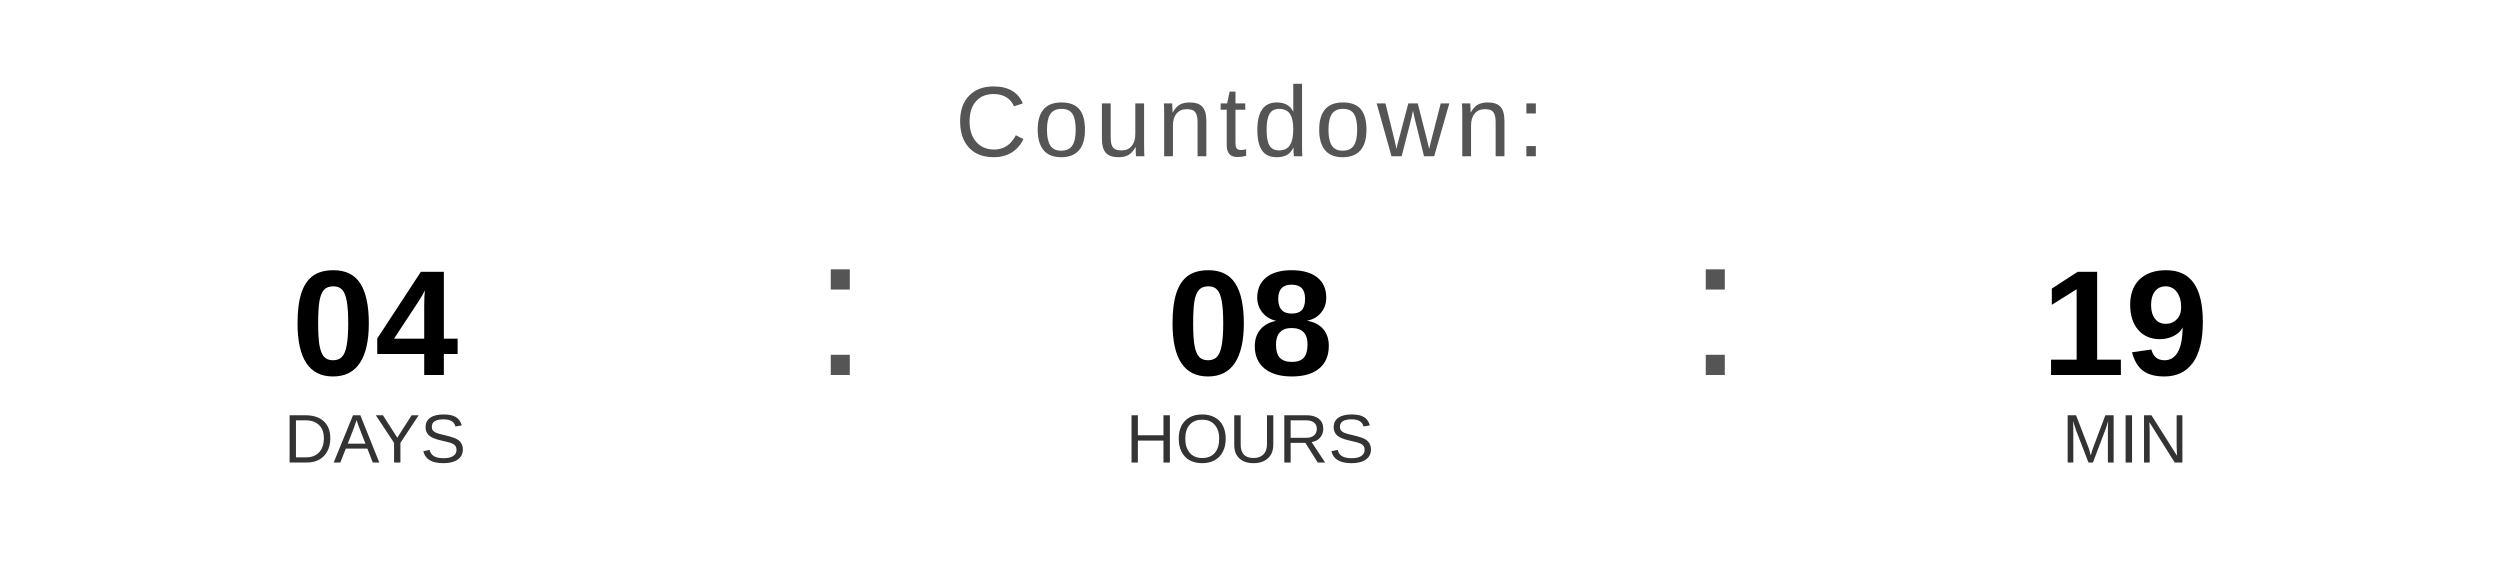
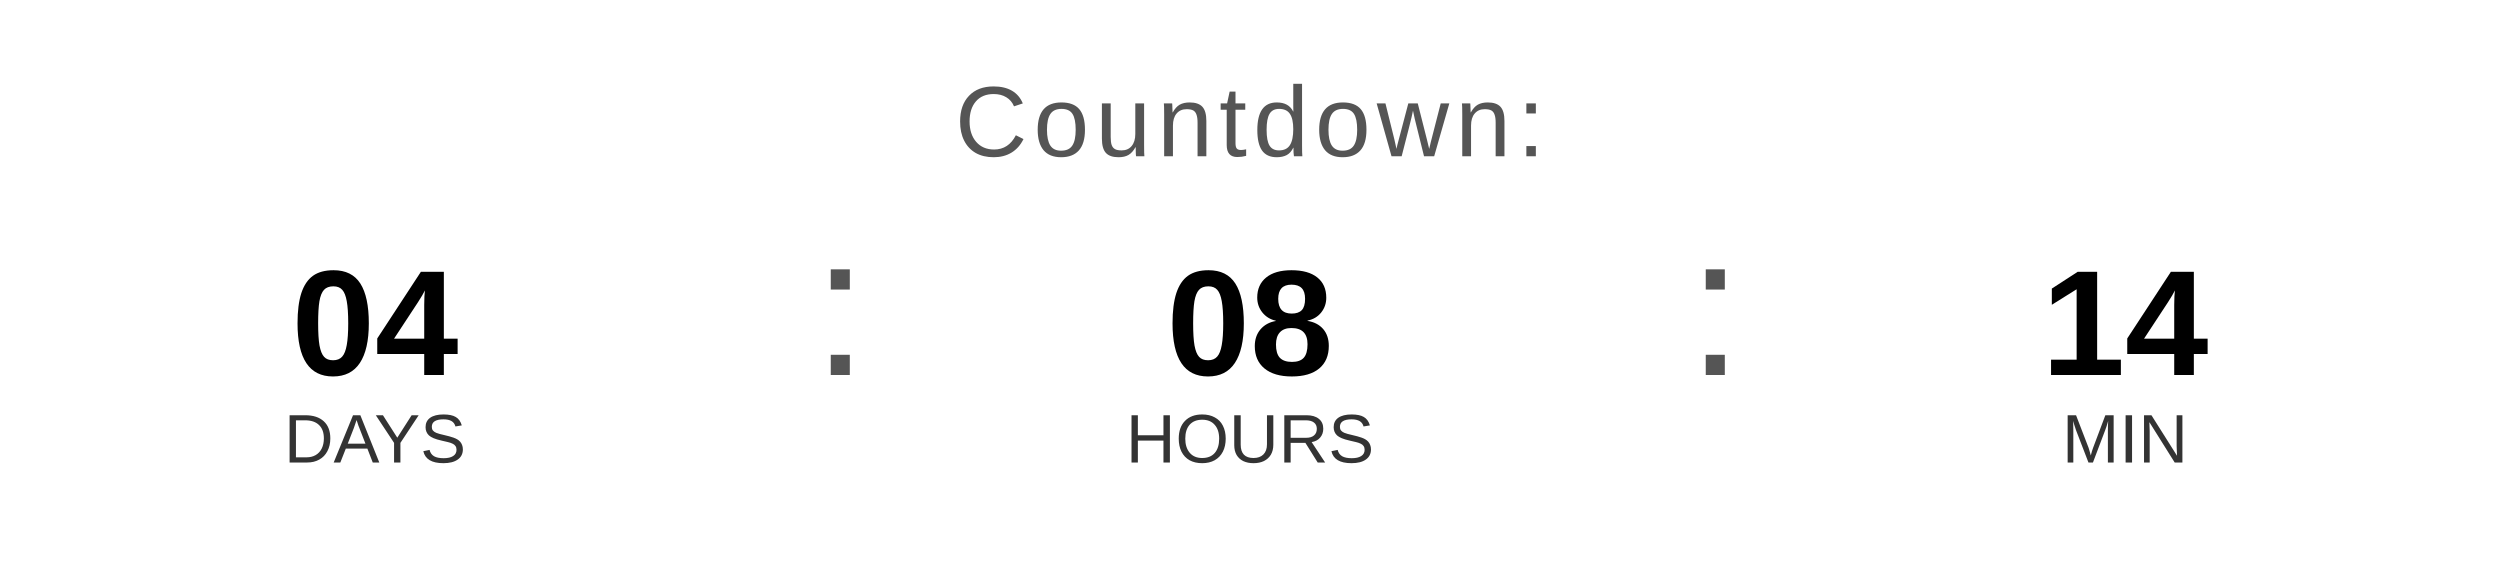
<svg xmlns="http://www.w3.org/2000/svg" width="400" height="90" viewBox="0 0 400 90">
  <text x="200" y="25" font-family="Arial, Helvetica, sans-serif" font-size="16" fill="#555555" text-anchor="middle" letter-spacing="1">
    Countdown:
  </text>
  <text x="60" y="60" font-family="Arial, Helvetica, sans-serif" font-size="24" font-weight="bold" fill="#000000" text-anchor="middle">04</text>
  <text x="60" y="74" font-family="Arial, Helvetica, sans-serif" font-size="11" fill="#333333" text-anchor="middle">DAYS</text>
  <text x="130" y="60" font-family="Arial, sans-serif" font-size="32" fill="#555555">:</text>
  <text x="200" y="60" font-family="Arial, Helvetica, sans-serif" font-size="24" font-weight="bold" fill="#000000" text-anchor="middle">08</text>
  <text x="200" y="74" font-family="Arial, Helvetica, sans-serif" font-size="11" fill="#333333" text-anchor="middle">HOURS</text>
  <text x="270" y="60" font-family="Arial, sans-serif" font-size="32" fill="#555555">:</text>
-   <text x="340" y="60" font-family="Arial, Helvetica, sans-serif" font-size="24" font-weight="bold" fill="#000000" text-anchor="middle">19</text>
+   <text x="340" y="60" font-family="Arial, Helvetica, sans-serif" font-size="24" font-weight="bold" fill="#000000" text-anchor="middle">14</text>
  <text x="340" y="74" font-family="Arial, Helvetica, sans-serif" font-size="11" fill="#333333" text-anchor="middle">MIN</text>
</svg>
